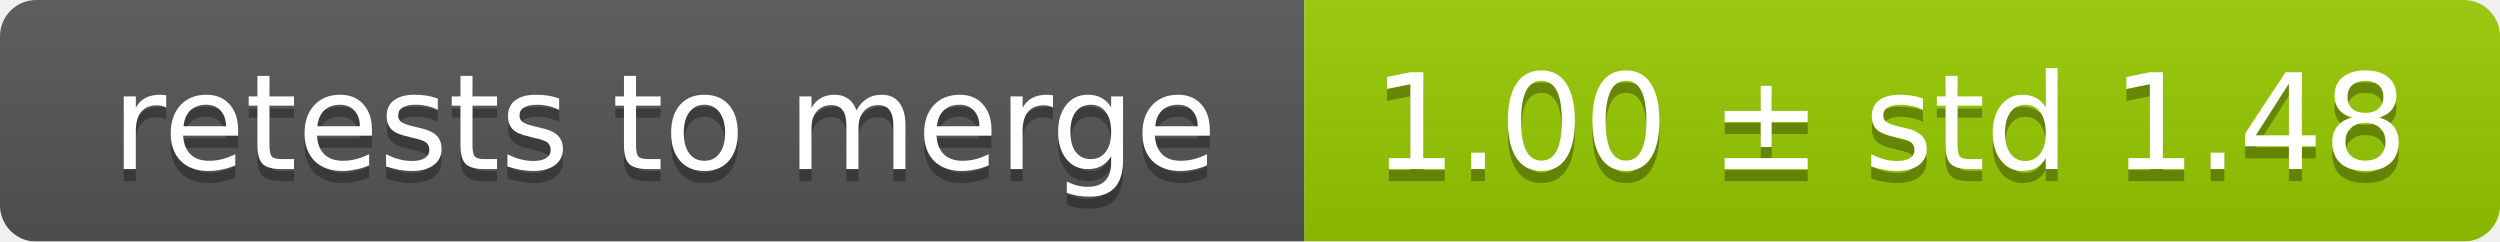
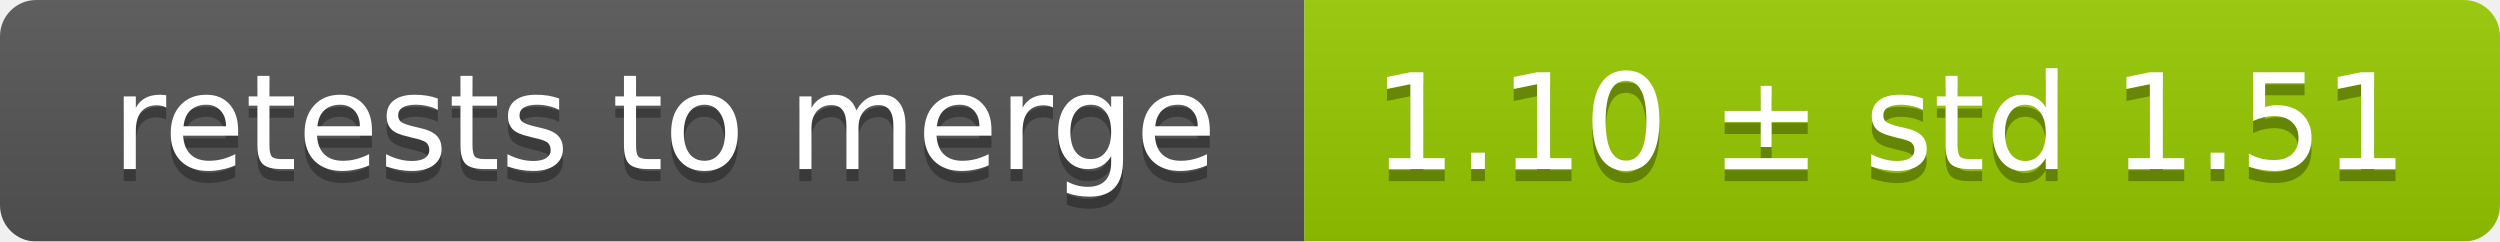
<svg xmlns="http://www.w3.org/2000/svg" width="207" height="20">
  <linearGradient id="smooth" x2="0" y2="100%">
    <stop offset="0" stop-color="#bbb" stop-opacity=".1" />
    <stop offset="1" stop-opacity=".1" />
  </linearGradient>
  <mask id="round">
    <rect width="207" height="20" rx="3" fill="#fff" />
  </mask>
  <g mask="url(#round)">
    <rect width="108" height="20" fill="#555" />
    <rect x="108" width="99" height="20" fill="#97ca00" />
    <rect width="207" height="20" fill="url(#smooth)" />
  </g>
  <g fill="#fff" text-anchor="middle" font-family="DejaVu Sans,Verdana,Geneva,sans-serif" font-size="11">
    <text x="55" y="15" fill="#010101" fill-opacity=".3">retests to merge</text>
    <text x="55" y="14">retests to merge</text>
-     <text x="156.5" y="15" fill="#010101" fill-opacity=".3">1.00 ± std 1.48</text>
-     <text x="156.5" y="14">1.00 ± std 1.48</text>
+     <text x="156.5" y="15" fill="#010101" fill-opacity=".3">1.10 ± std 1.51</text>
+     <text x="156.5" y="14">1.10 ± std 1.51</text>
  </g>
</svg>
